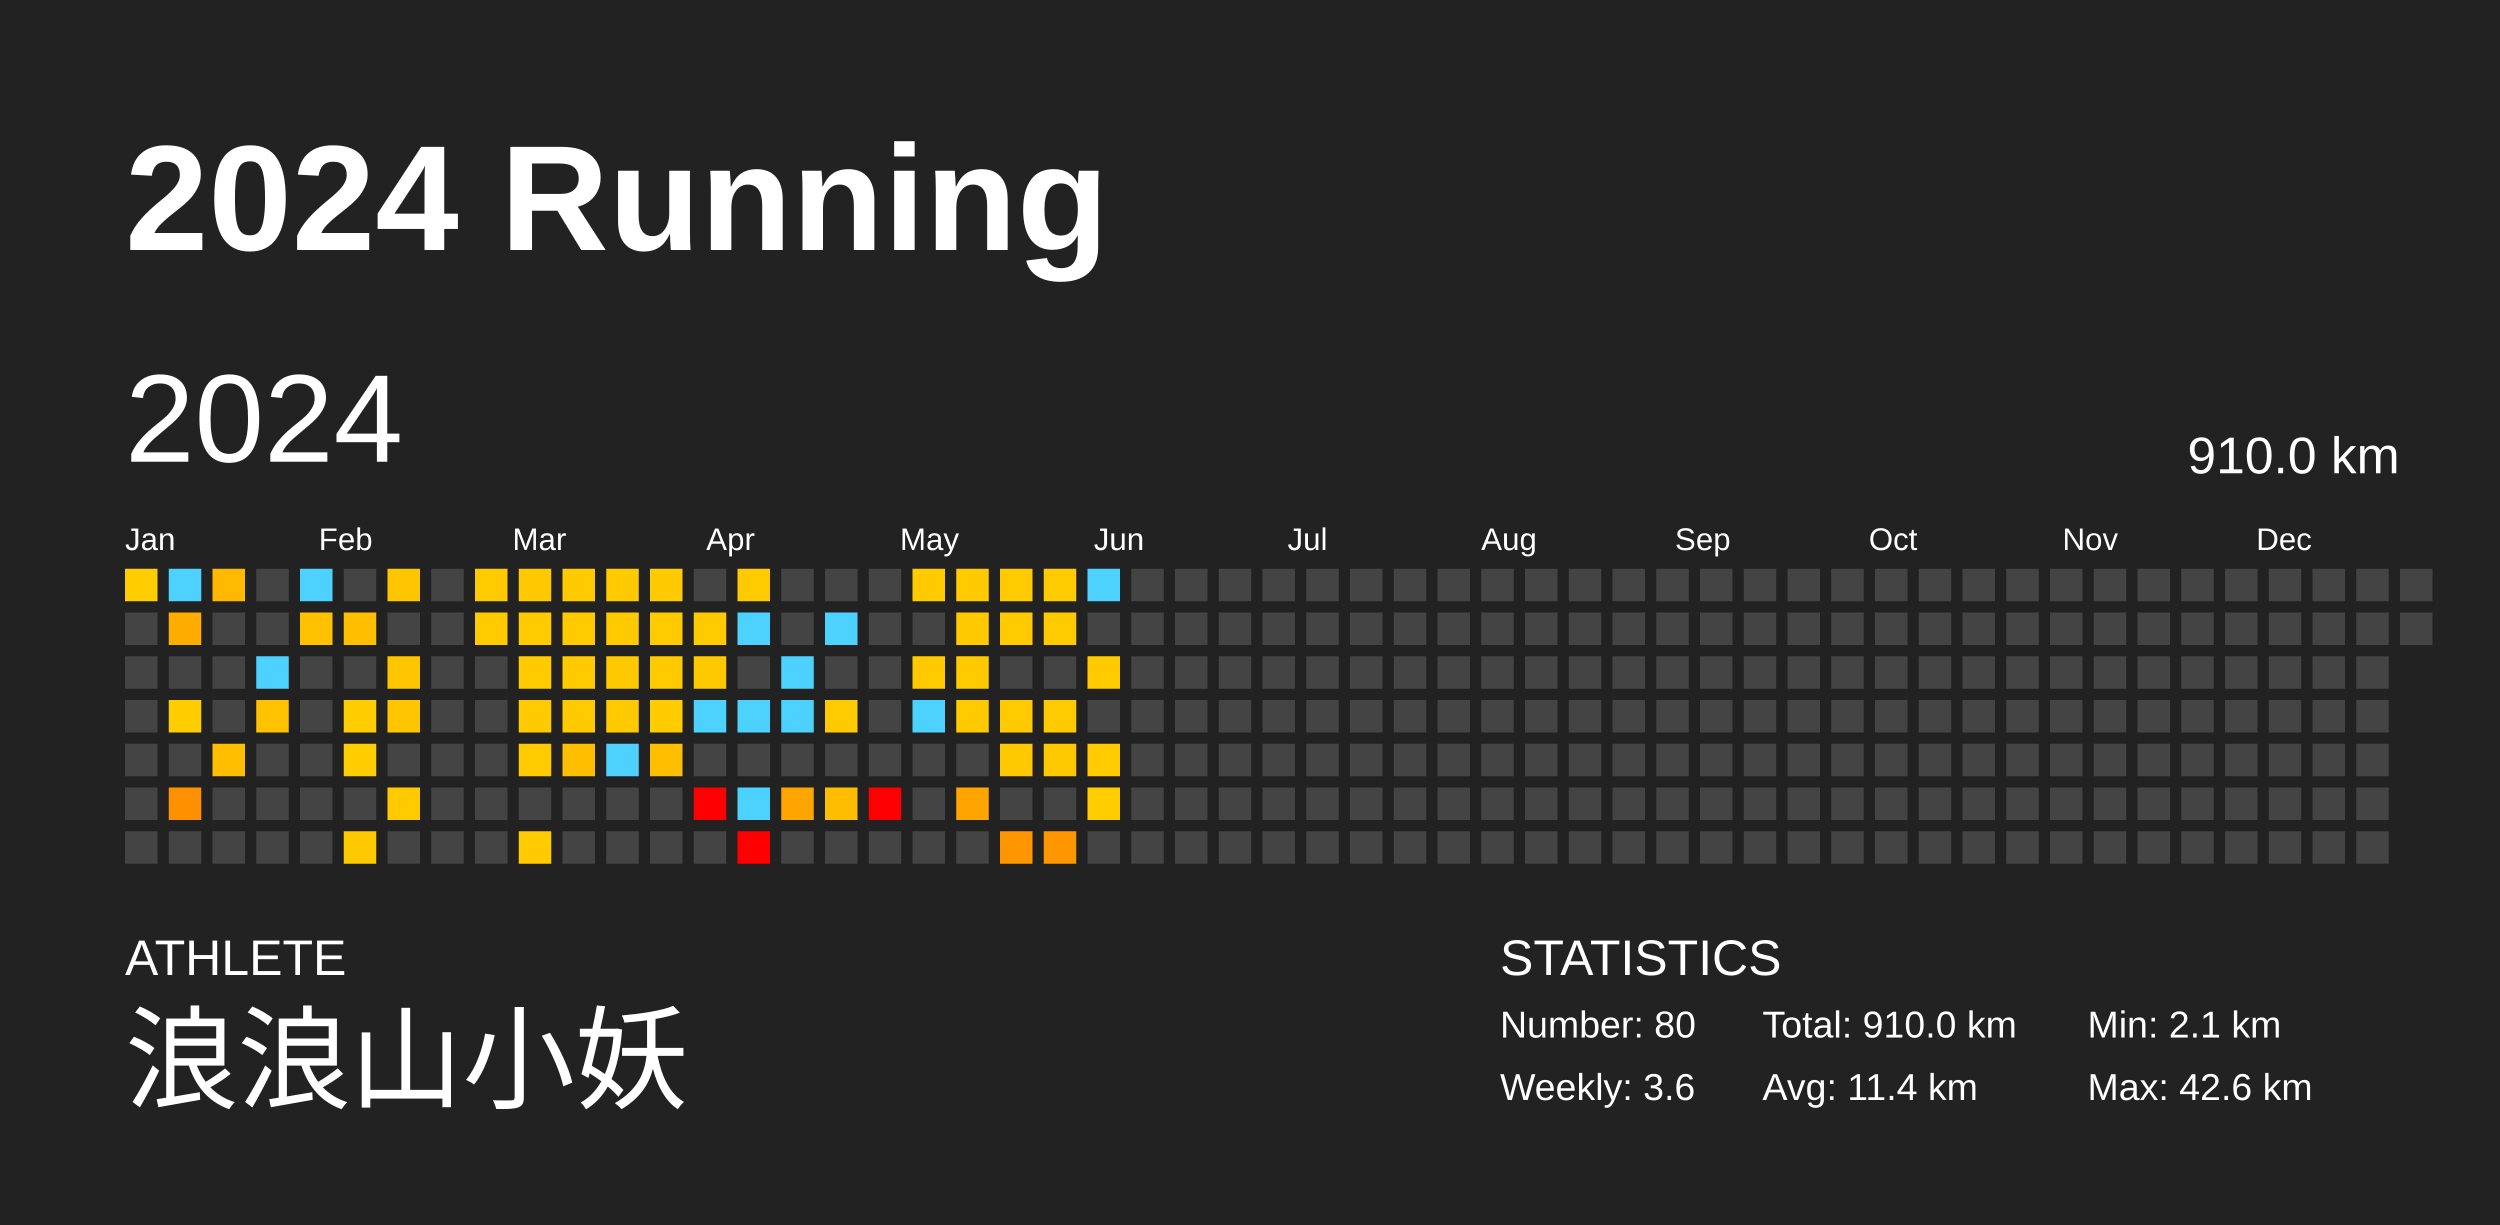
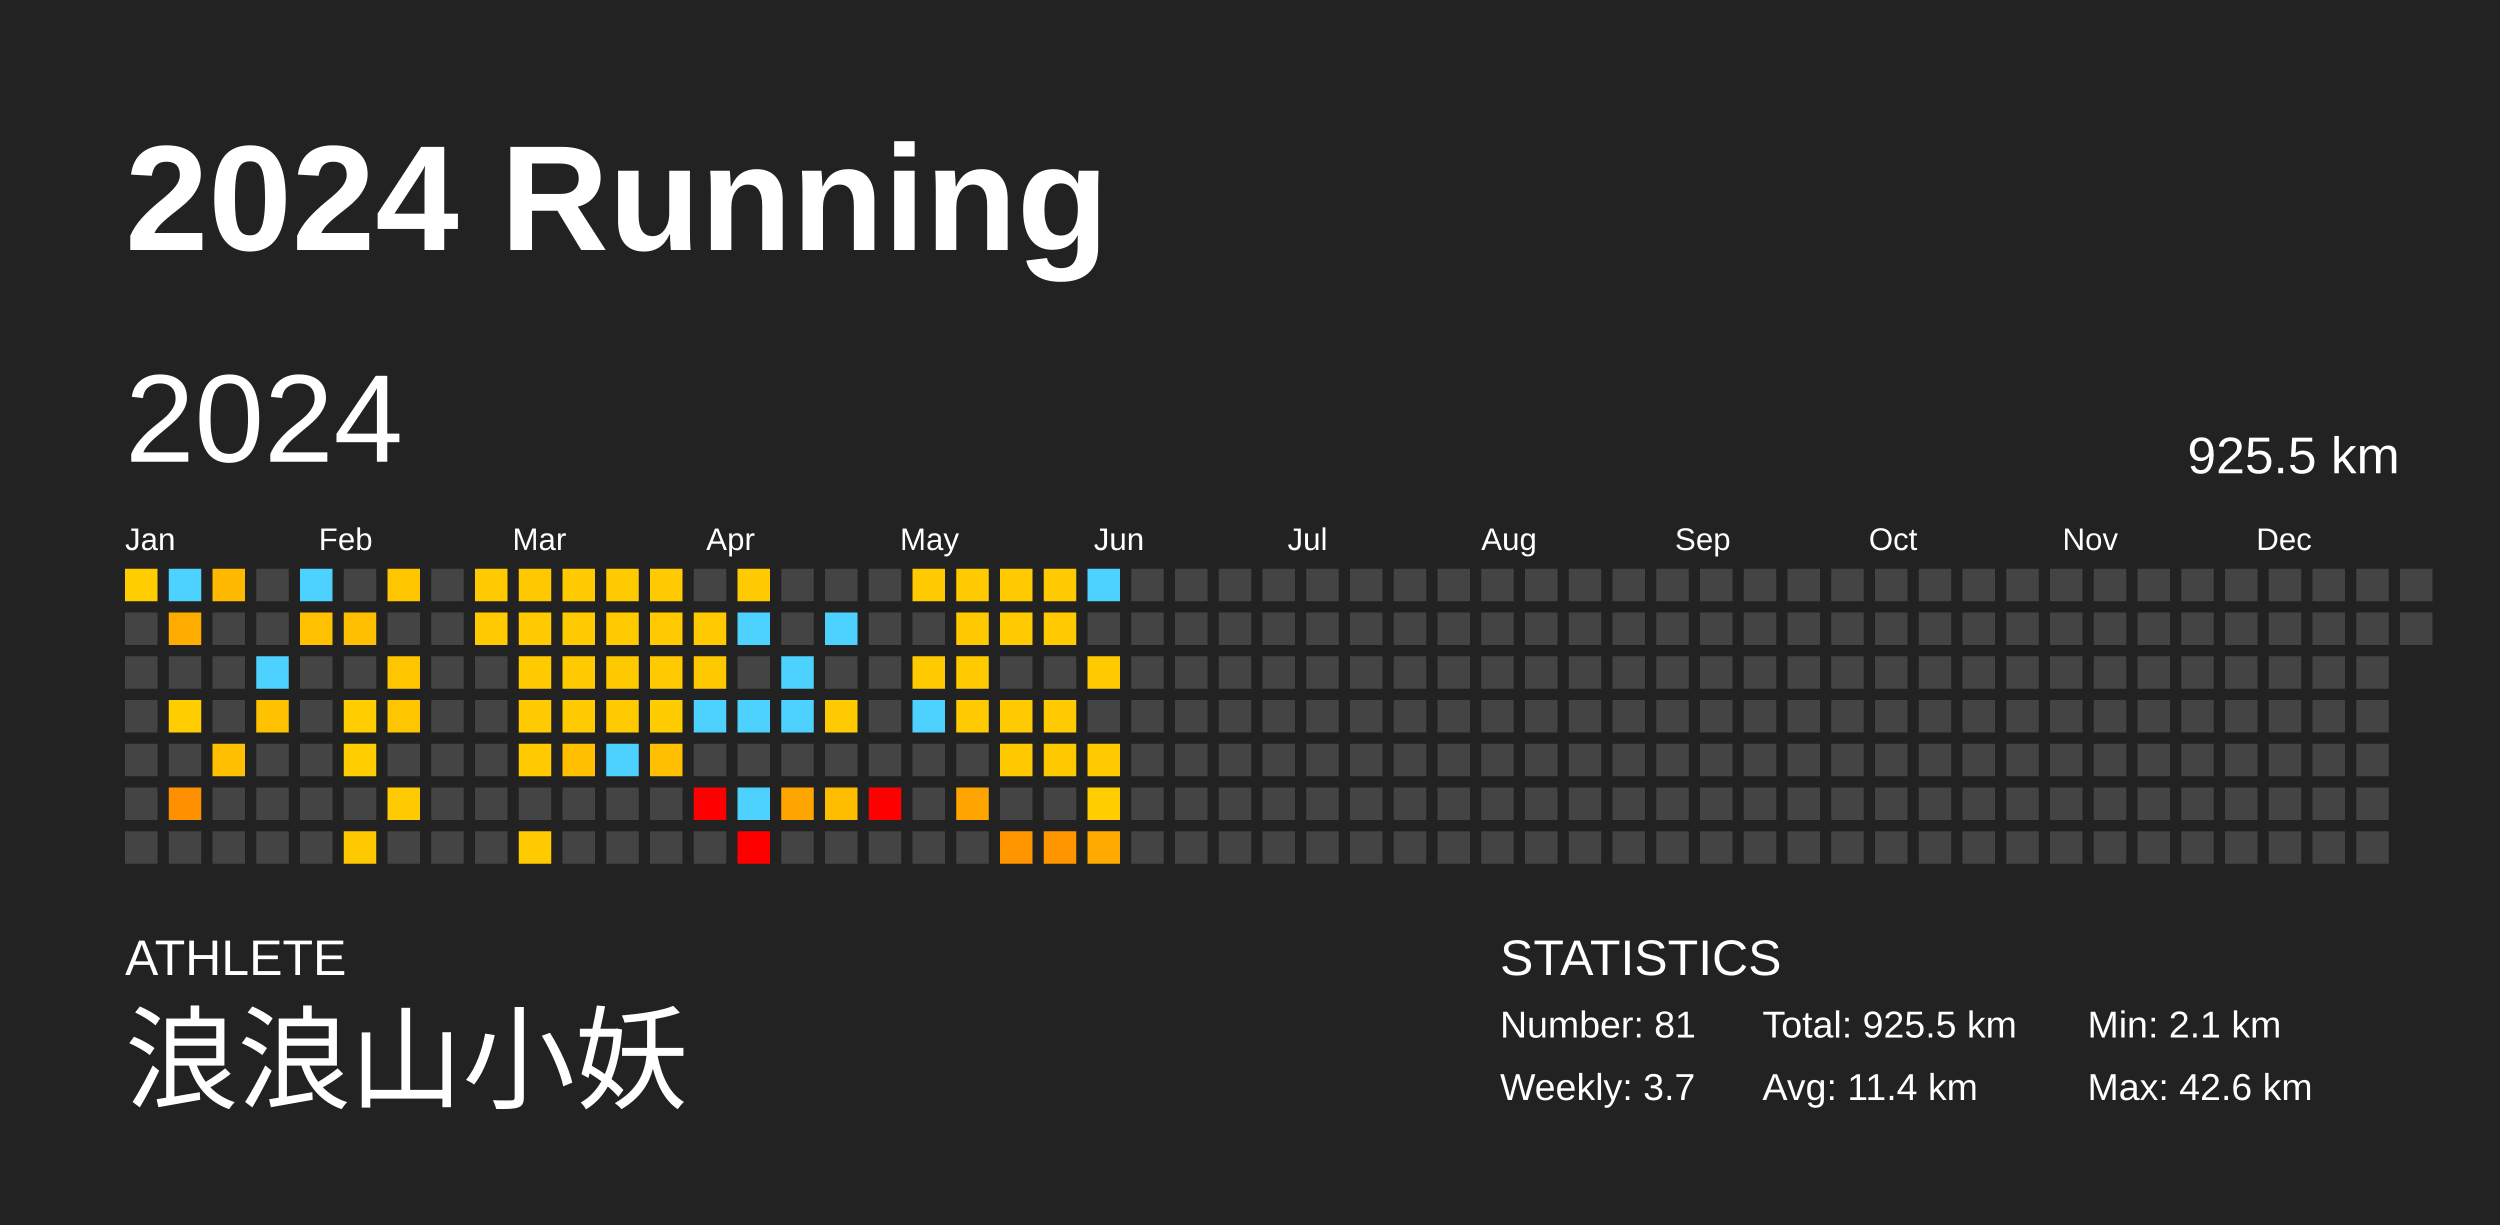
<svg xmlns="http://www.w3.org/2000/svg" baseProfile="full" height="98mm" version="1.1" viewBox="0,0,200,98" width="200mm">
  <defs />
  <rect fill="#222222" height="98" width="200" x="0" y="0" />
  <text fill="#FFFFFF" style="font-size:12px; font-family:Arial; font-weight:bold;" x="10" y="20">2024 Running</text>
  <text fill="#FFFFFF" style="font-size:4px; font-family:Arial" x="10" y="78">ATHLETE</text>
  <text fill="#FFFFFF" style="font-size:9px; font-family:Arial" x="10" y="88">浪浪山小妖</text>
  <text fill="#FFFFFF" style="font-size:4px; font-family:Arial" x="120" y="78">STATISTICS</text>
-   <text fill="#FFFFFF" style="font-size:3px; font-family:Arial" x="120" y="83">Number: 80</text>
-   <text fill="#FFFFFF" style="font-size:3px; font-family:Arial" x="120" y="88">Weekly: 3.6</text>
-   <text fill="#FFFFFF" style="font-size:3px; font-family:Arial" x="141" y="83">Total: 910.0 km</text>
+   <text fill="#FFFFFF" style="font-size:3px; font-family:Arial" x="120" y="83">Number: 81</text>
+   <text fill="#FFFFFF" style="font-size:3px; font-family:Arial" x="120" y="88">Weekly: 3.7</text>
+   <text fill="#FFFFFF" style="font-size:3px; font-family:Arial" x="141" y="83">Total: 925.5 km</text>
  <text fill="#FFFFFF" style="font-size:3px; font-family:Arial" x="141" y="88">Avg: 11.4 km</text>
  <text fill="#FFFFFF" style="font-size:3px; font-family:Arial" x="167" y="83">Min: 2.1 km</text>
  <text fill="#FFFFFF" style="font-size:3px; font-family:Arial" x="167" y="88">Max: 42.6 km</text>
  <text dominant-baseline="hanging" fill="#FFFFFF" style="font-size:10.0px; font-family:Arial;" x="10" y="30">2024</text>
-   <text dominant-baseline="hanging" fill="#FFFFFF" style="font-size:4.125px; font-family:Arial;" x="175" y="35">910.0 km</text>
+   <text dominant-baseline="hanging" fill="#FFFFFF" style="font-size:4.125px; font-family:Arial;" x="175" y="35">925.5 km</text>
  <text fill="#FFFFFF" style="font-size:2.5px; font-family:Arial" x="10.0" y="44">Jan</text>
  <text fill="#FFFFFF" style="font-size:2.5px; font-family:Arial" x="25.5" y="44">Feb</text>
  <text fill="#FFFFFF" style="font-size:2.5px; font-family:Arial" x="41.0" y="44">Mar</text>
  <text fill="#FFFFFF" style="font-size:2.5px; font-family:Arial" x="56.5" y="44">Apr</text>
  <text fill="#FFFFFF" style="font-size:2.5px; font-family:Arial" x="72.0" y="44">May</text>
  <text fill="#FFFFFF" style="font-size:2.5px; font-family:Arial" x="87.5" y="44">Jun</text>
  <text fill="#FFFFFF" style="font-size:2.5px; font-family:Arial" x="103.0" y="44">Jul</text>
  <text fill="#FFFFFF" style="font-size:2.5px; font-family:Arial" x="118.5" y="44">Aug</text>
  <text fill="#FFFFFF" style="font-size:2.5px; font-family:Arial" x="134.0" y="44">Sep</text>
  <text fill="#FFFFFF" style="font-size:2.5px; font-family:Arial" x="149.5" y="44">Oct</text>
  <text fill="#FFFFFF" style="font-size:2.5px; font-family:Arial" x="165.0" y="44">Nov</text>
  <text fill="#FFFFFF" style="font-size:2.5px; font-family:Arial" x="180.5" y="44">Dec</text>
  <rect fill="#ffcd00" height="2.6" width="2.6" x="10.0" y="45.5" />
  <rect fill="#444444" height="2.6" width="2.6" x="10.0" y="49.0" />
  <rect fill="#444444" height="2.6" width="2.6" x="10.0" y="52.5" />
  <rect fill="#444444" height="2.6" width="2.6" x="10.0" y="56.0" />
  <rect fill="#444444" height="2.6" width="2.6" x="10.0" y="59.5" />
  <rect fill="#444444" height="2.6" width="2.6" x="10.0" y="63.0" />
  <rect fill="#444444" height="2.6" width="2.6" x="10.0" y="66.5" />
  <rect fill="#4dd2ff" height="2.6" width="2.6" x="13.5" y="45.5" />
  <rect fill="#ffac00" height="2.6" width="2.6" x="13.5" y="49.0" />
  <rect fill="#444444" height="2.6" width="2.6" x="13.5" y="52.5" />
  <rect fill="#ffcd00" height="2.6" width="2.6" x="13.5" y="56.0" />
  <rect fill="#444444" height="2.6" width="2.6" x="13.5" y="59.5" />
  <rect fill="#ff9100" height="2.6" width="2.6" x="13.5" y="63.0" />
  <rect fill="#444444" height="2.6" width="2.6" x="13.5" y="66.5" />
  <rect fill="#ffb900" height="2.6" width="2.6" x="17.0" y="45.5" />
  <rect fill="#444444" height="2.6" width="2.6" x="17.0" y="49.0" />
  <rect fill="#444444" height="2.6" width="2.6" x="17.0" y="52.5" />
  <rect fill="#444444" height="2.6" width="2.6" x="17.0" y="56.0" />
  <rect fill="#ffbf00" height="2.6" width="2.6" x="17.0" y="59.5" />
  <rect fill="#444444" height="2.6" width="2.6" x="17.0" y="63.0" />
  <rect fill="#444444" height="2.6" width="2.6" x="17.0" y="66.5" />
  <rect fill="#444444" height="2.6" width="2.6" x="20.5" y="45.5" />
  <rect fill="#444444" height="2.6" width="2.6" x="20.5" y="49.0" />
  <rect fill="#4dd2ff" height="2.6" width="2.6" x="20.5" y="52.5" />
  <rect fill="#ffc200" height="2.6" width="2.6" x="20.5" y="56.0" />
  <rect fill="#444444" height="2.6" width="2.6" x="20.5" y="59.5" />
  <rect fill="#444444" height="2.6" width="2.6" x="20.5" y="63.0" />
  <rect fill="#444444" height="2.6" width="2.6" x="20.5" y="66.5" />
  <rect fill="#4dd2ff" height="2.6" width="2.6" x="24.0" y="45.5" />
  <rect fill="#ffc100" height="2.6" width="2.6" x="24.0" y="49.0" />
  <rect fill="#444444" height="2.6" width="2.6" x="24.0" y="52.5" />
  <rect fill="#444444" height="2.6" width="2.6" x="24.0" y="56.0" />
  <rect fill="#444444" height="2.6" width="2.6" x="24.0" y="59.5" />
  <rect fill="#444444" height="2.6" width="2.6" x="24.0" y="63.0" />
  <rect fill="#444444" height="2.6" width="2.6" x="24.0" y="66.5" />
  <rect fill="#444444" height="2.6" width="2.6" x="27.5" y="45.5" />
  <rect fill="#ffbf00" height="2.6" width="2.6" x="27.5" y="49.0" />
  <rect fill="#444444" height="2.6" width="2.6" x="27.5" y="52.5" />
  <rect fill="#ffcd00" height="2.6" width="2.6" x="27.5" y="56.0" />
  <rect fill="#ffcd00" height="2.6" width="2.6" x="27.5" y="59.5" />
  <rect fill="#444444" height="2.6" width="2.6" x="27.5" y="63.0" />
  <rect fill="#ffc900" height="2.6" width="2.6" x="27.5" y="66.5" />
  <rect fill="#ffc600" height="2.6" width="2.6" x="31.0" y="45.5" />
  <rect fill="#444444" height="2.6" width="2.6" x="31.0" y="49.0" />
  <rect fill="#ffc600" height="2.6" width="2.6" x="31.0" y="52.5" />
  <rect fill="#ffc600" height="2.6" width="2.6" x="31.0" y="56.0" />
  <rect fill="#444444" height="2.6" width="2.6" x="31.0" y="59.5" />
  <rect fill="#ffca00" height="2.6" width="2.6" x="31.0" y="63.0" />
  <rect fill="#444444" height="2.6" width="2.6" x="31.0" y="66.5" />
  <rect fill="#444444" height="2.6" width="2.6" x="34.5" y="45.5" />
  <rect fill="#444444" height="2.6" width="2.6" x="34.5" y="49.0" />
  <rect fill="#444444" height="2.6" width="2.6" x="34.5" y="52.5" />
  <rect fill="#444444" height="2.6" width="2.6" x="34.5" y="56.0" />
  <rect fill="#444444" height="2.6" width="2.6" x="34.5" y="59.5" />
  <rect fill="#444444" height="2.6" width="2.6" x="34.5" y="63.0" />
  <rect fill="#444444" height="2.6" width="2.6" x="34.5" y="66.5" />
  <rect fill="#ffca00" height="2.6" width="2.6" x="38.0" y="45.5" />
  <rect fill="#ffca00" height="2.6" width="2.6" x="38.0" y="49.0" />
  <rect fill="#444444" height="2.6" width="2.6" x="38.0" y="52.5" />
  <rect fill="#444444" height="2.6" width="2.6" x="38.0" y="56.0" />
  <rect fill="#444444" height="2.6" width="2.6" x="38.0" y="59.5" />
  <rect fill="#444444" height="2.6" width="2.6" x="38.0" y="63.0" />
  <rect fill="#444444" height="2.6" width="2.6" x="38.0" y="66.5" />
  <rect fill="#ffc900" height="2.6" width="2.6" x="41.5" y="45.5" />
  <rect fill="#ffca00" height="2.6" width="2.6" x="41.5" y="49.0" />
  <rect fill="#ffca00" height="2.6" width="2.6" x="41.5" y="52.5" />
  <rect fill="#ffca00" height="2.6" width="2.6" x="41.5" y="56.0" />
  <rect fill="#ffca00" height="2.6" width="2.6" x="41.5" y="59.5" />
  <rect fill="#444444" height="2.6" width="2.6" x="41.5" y="63.0" />
  <rect fill="#ffca00" height="2.6" width="2.6" x="41.5" y="66.5" />
  <rect fill="#ffca00" height="2.6" width="2.6" x="45.0" y="45.5" />
  <rect fill="#ffca00" height="2.6" width="2.6" x="45.0" y="49.0" />
  <rect fill="#ffca00" height="2.6" width="2.6" x="45.0" y="52.5" />
  <rect fill="#ffca00" height="2.6" width="2.6" x="45.0" y="56.0" />
  <rect fill="#ffbf00" height="2.6" width="2.6" x="45.0" y="59.5" />
  <rect fill="#444444" height="2.6" width="2.6" x="45.0" y="63.0" />
  <rect fill="#444444" height="2.6" width="2.6" x="45.0" y="66.5" />
  <rect fill="#ffca00" height="2.6" width="2.6" x="48.5" y="45.5" />
  <rect fill="#ffca00" height="2.6" width="2.6" x="48.5" y="49.0" />
  <rect fill="#ffc900" height="2.6" width="2.6" x="48.5" y="52.5" />
  <rect fill="#ffcb00" height="2.6" width="2.6" x="48.5" y="56.0" />
  <rect fill="#4dd2ff" height="2.6" width="2.6" x="48.5" y="59.5" />
  <rect fill="#444444" height="2.6" width="2.6" x="48.5" y="63.0" />
  <rect fill="#444444" height="2.6" width="2.6" x="48.5" y="66.5" />
  <rect fill="#ffca00" height="2.6" width="2.6" x="52.0" y="45.5" />
  <rect fill="#ffcb00" height="2.6" width="2.6" x="52.0" y="49.0" />
  <rect fill="#ffca00" height="2.6" width="2.6" x="52.0" y="52.5" />
  <rect fill="#ffcc00" height="2.6" width="2.6" x="52.0" y="56.0" />
  <rect fill="#ffbf00" height="2.6" width="2.6" x="52.0" y="59.5" />
  <rect fill="#444444" height="2.6" width="2.6" x="52.0" y="63.0" />
  <rect fill="#444444" height="2.6" width="2.6" x="52.0" y="66.5" />
  <rect fill="#444444" height="2.6" width="2.6" x="55.5" y="45.5" />
  <rect fill="#ffca00" height="2.6" width="2.6" x="55.5" y="49.0" />
  <rect fill="#ffc900" height="2.6" width="2.6" x="55.5" y="52.5" />
  <rect fill="#4dd2ff" height="2.6" width="2.6" x="55.5" y="56.0" />
  <rect fill="#444444" height="2.6" width="2.6" x="55.5" y="59.5" />
  <rect fill="red" height="2.6" width="2.6" x="55.5" y="63.0" />
  <rect fill="#444444" height="2.6" width="2.6" x="55.5" y="66.5" />
  <rect fill="#ffca00" height="2.6" width="2.6" x="59.0" y="45.5" />
  <rect fill="#4dd2ff" height="2.6" width="2.6" x="59.0" y="49.0" />
  <rect fill="#444444" height="2.6" width="2.6" x="59.0" y="52.5" />
  <rect fill="#4dd2ff" height="2.6" width="2.6" x="59.0" y="56.0" />
  <rect fill="#444444" height="2.6" width="2.6" x="59.0" y="59.5" />
  <rect fill="#4dd2ff" height="2.6" width="2.6" x="59.0" y="63.0" />
  <rect fill="red" height="2.6" width="2.6" x="59.0" y="66.5" />
  <rect fill="#444444" height="2.6" width="2.6" x="62.5" y="45.5" />
  <rect fill="#444444" height="2.6" width="2.6" x="62.5" y="49.0" />
  <rect fill="#4dd2ff" height="2.6" width="2.6" x="62.5" y="52.5" />
  <rect fill="#4dd2ff" height="2.6" width="2.6" x="62.5" y="56.0" />
  <rect fill="#444444" height="2.6" width="2.6" x="62.5" y="59.5" />
  <rect fill="#ffa500" height="2.6" width="2.6" x="62.5" y="63.0" />
  <rect fill="#444444" height="2.6" width="2.6" x="62.5" y="66.5" />
  <rect fill="#444444" height="2.6" width="2.6" x="66.0" y="45.5" />
  <rect fill="#4dd2ff" height="2.6" width="2.6" x="66.0" y="49.0" />
  <rect fill="#444444" height="2.6" width="2.6" x="66.0" y="52.5" />
  <rect fill="#ffca00" height="2.6" width="2.6" x="66.0" y="56.0" />
  <rect fill="#444444" height="2.6" width="2.6" x="66.0" y="59.5" />
  <rect fill="#ffbd00" height="2.6" width="2.6" x="66.0" y="63.0" />
  <rect fill="#444444" height="2.6" width="2.6" x="66.0" y="66.5" />
  <rect fill="#444444" height="2.6" width="2.6" x="69.5" y="45.5" />
  <rect fill="#444444" height="2.6" width="2.6" x="69.5" y="49.0" />
  <rect fill="#444444" height="2.6" width="2.6" x="69.5" y="52.5" />
  <rect fill="#444444" height="2.6" width="2.6" x="69.5" y="56.0" />
  <rect fill="#444444" height="2.6" width="2.6" x="69.5" y="59.5" />
  <rect fill="red" height="2.6" width="2.6" x="69.5" y="63.0" />
  <rect fill="#444444" height="2.6" width="2.6" x="69.5" y="66.5" />
  <rect fill="#ffca00" height="2.6" width="2.6" x="73.0" y="45.5" />
  <rect fill="#444444" height="2.6" width="2.6" x="73.0" y="49.0" />
  <rect fill="#ffca00" height="2.6" width="2.6" x="73.0" y="52.5" />
  <rect fill="#4dd2ff" height="2.6" width="2.6" x="73.0" y="56.0" />
  <rect fill="#444444" height="2.6" width="2.6" x="73.0" y="59.5" />
  <rect fill="#444444" height="2.6" width="2.6" x="73.0" y="63.0" />
  <rect fill="#444444" height="2.6" width="2.6" x="73.0" y="66.5" />
  <rect fill="#ffca00" height="2.6" width="2.6" x="76.5" y="45.5" />
  <rect fill="#ffc900" height="2.6" width="2.6" x="76.5" y="49.0" />
  <rect fill="#ffca00" height="2.6" width="2.6" x="76.5" y="52.5" />
  <rect fill="#ffca00" height="2.6" width="2.6" x="76.5" y="56.0" />
  <rect fill="#444444" height="2.6" width="2.6" x="76.5" y="59.5" />
  <rect fill="#ffa400" height="2.6" width="2.6" x="76.5" y="63.0" />
  <rect fill="#444444" height="2.6" width="2.6" x="76.5" y="66.5" />
  <rect fill="#ffca00" height="2.6" width="2.6" x="80.0" y="45.5" />
  <rect fill="#ffca00" height="2.6" width="2.6" x="80.0" y="49.0" />
  <rect fill="#444444" height="2.6" width="2.6" x="80.0" y="52.5" />
  <rect fill="#ffca00" height="2.6" width="2.6" x="80.0" y="56.0" />
  <rect fill="#ffc900" height="2.6" width="2.6" x="80.0" y="59.5" />
  <rect fill="#444444" height="2.6" width="2.6" x="80.0" y="63.0" />
  <rect fill="#ff9600" height="2.6" width="2.6" x="80.0" y="66.5" />
  <rect fill="#ffca00" height="2.6" width="2.6" x="83.5" y="45.5" />
  <rect fill="#ffca00" height="2.6" width="2.6" x="83.5" y="49.0" />
  <rect fill="#444444" height="2.6" width="2.6" x="83.5" y="52.5" />
  <rect fill="#ffca00" height="2.6" width="2.6" x="83.5" y="56.0" />
  <rect fill="#ffc900" height="2.6" width="2.6" x="83.5" y="59.5" />
  <rect fill="#444444" height="2.6" width="2.6" x="83.5" y="63.0" />
  <rect fill="#ff9600" height="2.6" width="2.6" x="83.5" y="66.5" />
  <rect fill="#4dd2ff" height="2.6" width="2.6" x="87.0" y="45.5" />
  <rect fill="#444444" height="2.6" width="2.6" x="87.0" y="49.0" />
  <rect fill="#ffcb00" height="2.6" width="2.6" x="87.0" y="52.5" />
  <rect fill="#444444" height="2.6" width="2.6" x="87.0" y="56.0" />
  <rect fill="#ffca00" height="2.6" width="2.6" x="87.0" y="59.5" />
  <rect fill="#ffcd00" height="2.6" width="2.6" x="87.0" y="63.0" />
-   <rect fill="#444444" height="2.6" width="2.6" x="87.0" y="66.5" />
+   <rect fill="#ffaa00" height="2.6" width="2.6" x="87.0" y="66.5" />
  <rect fill="#444444" height="2.6" width="2.6" x="90.5" y="45.5" />
  <rect fill="#444444" height="2.6" width="2.6" x="90.5" y="49.0" />
  <rect fill="#444444" height="2.6" width="2.6" x="90.5" y="52.5" />
  <rect fill="#444444" height="2.6" width="2.6" x="90.5" y="56.0" />
  <rect fill="#444444" height="2.6" width="2.6" x="90.5" y="59.5" />
  <rect fill="#444444" height="2.6" width="2.6" x="90.5" y="63.0" />
  <rect fill="#444444" height="2.6" width="2.6" x="90.5" y="66.5" />
  <rect fill="#444444" height="2.6" width="2.6" x="94.0" y="45.5" />
  <rect fill="#444444" height="2.6" width="2.6" x="94.0" y="49.0" />
  <rect fill="#444444" height="2.6" width="2.6" x="94.0" y="52.5" />
  <rect fill="#444444" height="2.6" width="2.6" x="94.0" y="56.0" />
  <rect fill="#444444" height="2.6" width="2.6" x="94.0" y="59.5" />
  <rect fill="#444444" height="2.6" width="2.6" x="94.0" y="63.0" />
  <rect fill="#444444" height="2.6" width="2.6" x="94.0" y="66.5" />
  <rect fill="#444444" height="2.6" width="2.6" x="97.5" y="45.5" />
  <rect fill="#444444" height="2.6" width="2.6" x="97.5" y="49.0" />
  <rect fill="#444444" height="2.6" width="2.6" x="97.5" y="52.5" />
  <rect fill="#444444" height="2.6" width="2.6" x="97.5" y="56.0" />
  <rect fill="#444444" height="2.6" width="2.6" x="97.5" y="59.5" />
  <rect fill="#444444" height="2.6" width="2.6" x="97.5" y="63.0" />
  <rect fill="#444444" height="2.6" width="2.6" x="97.5" y="66.5" />
  <rect fill="#444444" height="2.6" width="2.6" x="101.0" y="45.5" />
  <rect fill="#444444" height="2.6" width="2.6" x="101.0" y="49.0" />
  <rect fill="#444444" height="2.6" width="2.6" x="101.0" y="52.5" />
  <rect fill="#444444" height="2.6" width="2.6" x="101.0" y="56.0" />
  <rect fill="#444444" height="2.6" width="2.6" x="101.0" y="59.5" />
  <rect fill="#444444" height="2.6" width="2.6" x="101.0" y="63.0" />
  <rect fill="#444444" height="2.6" width="2.6" x="101.0" y="66.5" />
  <rect fill="#444444" height="2.6" width="2.6" x="104.5" y="45.5" />
  <rect fill="#444444" height="2.6" width="2.6" x="104.5" y="49.0" />
  <rect fill="#444444" height="2.6" width="2.6" x="104.5" y="52.5" />
  <rect fill="#444444" height="2.6" width="2.6" x="104.5" y="56.0" />
  <rect fill="#444444" height="2.6" width="2.6" x="104.5" y="59.5" />
  <rect fill="#444444" height="2.6" width="2.6" x="104.5" y="63.0" />
  <rect fill="#444444" height="2.6" width="2.6" x="104.5" y="66.5" />
  <rect fill="#444444" height="2.6" width="2.6" x="108.0" y="45.5" />
  <rect fill="#444444" height="2.6" width="2.6" x="108.0" y="49.0" />
  <rect fill="#444444" height="2.6" width="2.6" x="108.0" y="52.5" />
  <rect fill="#444444" height="2.6" width="2.6" x="108.0" y="56.0" />
  <rect fill="#444444" height="2.6" width="2.6" x="108.0" y="59.5" />
  <rect fill="#444444" height="2.6" width="2.6" x="108.0" y="63.0" />
  <rect fill="#444444" height="2.6" width="2.6" x="108.0" y="66.5" />
  <rect fill="#444444" height="2.6" width="2.6" x="111.5" y="45.5" />
  <rect fill="#444444" height="2.6" width="2.6" x="111.5" y="49.0" />
  <rect fill="#444444" height="2.6" width="2.6" x="111.5" y="52.5" />
  <rect fill="#444444" height="2.6" width="2.6" x="111.5" y="56.0" />
  <rect fill="#444444" height="2.6" width="2.6" x="111.5" y="59.5" />
  <rect fill="#444444" height="2.6" width="2.6" x="111.5" y="63.0" />
  <rect fill="#444444" height="2.6" width="2.6" x="111.5" y="66.5" />
  <rect fill="#444444" height="2.6" width="2.6" x="115.0" y="45.5" />
  <rect fill="#444444" height="2.6" width="2.6" x="115.0" y="49.0" />
  <rect fill="#444444" height="2.6" width="2.6" x="115.0" y="52.5" />
  <rect fill="#444444" height="2.6" width="2.6" x="115.0" y="56.0" />
  <rect fill="#444444" height="2.6" width="2.6" x="115.0" y="59.5" />
  <rect fill="#444444" height="2.6" width="2.6" x="115.0" y="63.0" />
  <rect fill="#444444" height="2.6" width="2.6" x="115.0" y="66.5" />
  <rect fill="#444444" height="2.6" width="2.6" x="118.5" y="45.5" />
  <rect fill="#444444" height="2.6" width="2.6" x="118.5" y="49.0" />
  <rect fill="#444444" height="2.6" width="2.6" x="118.5" y="52.5" />
  <rect fill="#444444" height="2.6" width="2.6" x="118.5" y="56.0" />
  <rect fill="#444444" height="2.6" width="2.6" x="118.5" y="59.5" />
  <rect fill="#444444" height="2.6" width="2.6" x="118.5" y="63.0" />
  <rect fill="#444444" height="2.6" width="2.6" x="118.5" y="66.5" />
  <rect fill="#444444" height="2.6" width="2.6" x="122.0" y="45.5" />
  <rect fill="#444444" height="2.6" width="2.6" x="122.0" y="49.0" />
  <rect fill="#444444" height="2.6" width="2.6" x="122.0" y="52.5" />
  <rect fill="#444444" height="2.6" width="2.6" x="122.0" y="56.0" />
  <rect fill="#444444" height="2.6" width="2.6" x="122.0" y="59.5" />
  <rect fill="#444444" height="2.6" width="2.6" x="122.0" y="63.0" />
  <rect fill="#444444" height="2.6" width="2.6" x="122.0" y="66.5" />
  <rect fill="#444444" height="2.6" width="2.6" x="125.5" y="45.5" />
  <rect fill="#444444" height="2.6" width="2.6" x="125.5" y="49.0" />
  <rect fill="#444444" height="2.6" width="2.6" x="125.5" y="52.5" />
  <rect fill="#444444" height="2.6" width="2.6" x="125.5" y="56.0" />
  <rect fill="#444444" height="2.6" width="2.6" x="125.5" y="59.5" />
  <rect fill="#444444" height="2.6" width="2.6" x="125.5" y="63.0" />
  <rect fill="#444444" height="2.6" width="2.6" x="125.5" y="66.5" />
  <rect fill="#444444" height="2.6" width="2.6" x="129.0" y="45.5" />
  <rect fill="#444444" height="2.6" width="2.6" x="129.0" y="49.0" />
  <rect fill="#444444" height="2.6" width="2.6" x="129.0" y="52.5" />
  <rect fill="#444444" height="2.6" width="2.6" x="129.0" y="56.0" />
  <rect fill="#444444" height="2.6" width="2.6" x="129.0" y="59.5" />
  <rect fill="#444444" height="2.6" width="2.6" x="129.0" y="63.0" />
  <rect fill="#444444" height="2.6" width="2.6" x="129.0" y="66.5" />
  <rect fill="#444444" height="2.6" width="2.6" x="132.5" y="45.5" />
  <rect fill="#444444" height="2.6" width="2.6" x="132.5" y="49.0" />
  <rect fill="#444444" height="2.6" width="2.6" x="132.5" y="52.5" />
  <rect fill="#444444" height="2.6" width="2.6" x="132.5" y="56.0" />
  <rect fill="#444444" height="2.6" width="2.6" x="132.5" y="59.5" />
  <rect fill="#444444" height="2.6" width="2.6" x="132.5" y="63.0" />
  <rect fill="#444444" height="2.6" width="2.6" x="132.5" y="66.5" />
  <rect fill="#444444" height="2.6" width="2.6" x="136.0" y="45.5" />
  <rect fill="#444444" height="2.6" width="2.6" x="136.0" y="49.0" />
  <rect fill="#444444" height="2.6" width="2.6" x="136.0" y="52.5" />
  <rect fill="#444444" height="2.6" width="2.6" x="136.0" y="56.0" />
  <rect fill="#444444" height="2.6" width="2.6" x="136.0" y="59.5" />
  <rect fill="#444444" height="2.6" width="2.6" x="136.0" y="63.0" />
  <rect fill="#444444" height="2.6" width="2.6" x="136.0" y="66.5" />
  <rect fill="#444444" height="2.6" width="2.6" x="139.5" y="45.5" />
  <rect fill="#444444" height="2.6" width="2.6" x="139.5" y="49.0" />
  <rect fill="#444444" height="2.6" width="2.6" x="139.5" y="52.5" />
  <rect fill="#444444" height="2.6" width="2.6" x="139.5" y="56.0" />
  <rect fill="#444444" height="2.6" width="2.6" x="139.5" y="59.5" />
  <rect fill="#444444" height="2.6" width="2.6" x="139.5" y="63.0" />
  <rect fill="#444444" height="2.6" width="2.6" x="139.5" y="66.5" />
  <rect fill="#444444" height="2.6" width="2.6" x="143.0" y="45.5" />
  <rect fill="#444444" height="2.6" width="2.6" x="143.0" y="49.0" />
  <rect fill="#444444" height="2.6" width="2.6" x="143.0" y="52.5" />
  <rect fill="#444444" height="2.6" width="2.6" x="143.0" y="56.0" />
  <rect fill="#444444" height="2.6" width="2.6" x="143.0" y="59.5" />
  <rect fill="#444444" height="2.6" width="2.6" x="143.0" y="63.0" />
  <rect fill="#444444" height="2.6" width="2.6" x="143.0" y="66.5" />
  <rect fill="#444444" height="2.6" width="2.6" x="146.5" y="45.5" />
  <rect fill="#444444" height="2.6" width="2.6" x="146.5" y="49.0" />
  <rect fill="#444444" height="2.6" width="2.6" x="146.5" y="52.5" />
  <rect fill="#444444" height="2.6" width="2.6" x="146.5" y="56.0" />
  <rect fill="#444444" height="2.6" width="2.6" x="146.5" y="59.5" />
  <rect fill="#444444" height="2.6" width="2.6" x="146.5" y="63.0" />
  <rect fill="#444444" height="2.6" width="2.6" x="146.5" y="66.5" />
  <rect fill="#444444" height="2.6" width="2.6" x="150.0" y="45.5" />
  <rect fill="#444444" height="2.6" width="2.6" x="150.0" y="49.0" />
  <rect fill="#444444" height="2.6" width="2.6" x="150.0" y="52.5" />
  <rect fill="#444444" height="2.6" width="2.6" x="150.0" y="56.0" />
  <rect fill="#444444" height="2.6" width="2.6" x="150.0" y="59.5" />
  <rect fill="#444444" height="2.6" width="2.6" x="150.0" y="63.0" />
  <rect fill="#444444" height="2.6" width="2.6" x="150.0" y="66.5" />
  <rect fill="#444444" height="2.6" width="2.6" x="153.5" y="45.5" />
  <rect fill="#444444" height="2.6" width="2.6" x="153.5" y="49.0" />
  <rect fill="#444444" height="2.6" width="2.6" x="153.5" y="52.5" />
  <rect fill="#444444" height="2.6" width="2.6" x="153.5" y="56.0" />
  <rect fill="#444444" height="2.6" width="2.6" x="153.5" y="59.5" />
  <rect fill="#444444" height="2.6" width="2.6" x="153.5" y="63.0" />
  <rect fill="#444444" height="2.6" width="2.6" x="153.5" y="66.5" />
  <rect fill="#444444" height="2.6" width="2.6" x="157.0" y="45.5" />
  <rect fill="#444444" height="2.6" width="2.6" x="157.0" y="49.0" />
  <rect fill="#444444" height="2.6" width="2.6" x="157.0" y="52.5" />
  <rect fill="#444444" height="2.6" width="2.6" x="157.0" y="56.0" />
  <rect fill="#444444" height="2.6" width="2.6" x="157.0" y="59.5" />
  <rect fill="#444444" height="2.6" width="2.6" x="157.0" y="63.0" />
  <rect fill="#444444" height="2.6" width="2.6" x="157.0" y="66.5" />
  <rect fill="#444444" height="2.6" width="2.6" x="160.5" y="45.5" />
  <rect fill="#444444" height="2.6" width="2.6" x="160.5" y="49.0" />
  <rect fill="#444444" height="2.6" width="2.6" x="160.5" y="52.5" />
  <rect fill="#444444" height="2.6" width="2.6" x="160.5" y="56.0" />
  <rect fill="#444444" height="2.6" width="2.6" x="160.5" y="59.5" />
  <rect fill="#444444" height="2.6" width="2.6" x="160.5" y="63.0" />
  <rect fill="#444444" height="2.6" width="2.6" x="160.5" y="66.5" />
  <rect fill="#444444" height="2.6" width="2.6" x="164.0" y="45.5" />
  <rect fill="#444444" height="2.6" width="2.6" x="164.0" y="49.0" />
  <rect fill="#444444" height="2.6" width="2.6" x="164.0" y="52.5" />
  <rect fill="#444444" height="2.6" width="2.6" x="164.0" y="56.0" />
  <rect fill="#444444" height="2.6" width="2.6" x="164.0" y="59.5" />
  <rect fill="#444444" height="2.6" width="2.6" x="164.0" y="63.0" />
  <rect fill="#444444" height="2.6" width="2.6" x="164.0" y="66.5" />
  <rect fill="#444444" height="2.6" width="2.6" x="167.5" y="45.5" />
  <rect fill="#444444" height="2.6" width="2.6" x="167.5" y="49.0" />
  <rect fill="#444444" height="2.6" width="2.6" x="167.5" y="52.5" />
  <rect fill="#444444" height="2.6" width="2.6" x="167.5" y="56.0" />
  <rect fill="#444444" height="2.6" width="2.6" x="167.5" y="59.5" />
  <rect fill="#444444" height="2.6" width="2.6" x="167.5" y="63.0" />
  <rect fill="#444444" height="2.6" width="2.6" x="167.5" y="66.5" />
  <rect fill="#444444" height="2.6" width="2.6" x="171.0" y="45.5" />
  <rect fill="#444444" height="2.6" width="2.6" x="171.0" y="49.0" />
  <rect fill="#444444" height="2.6" width="2.6" x="171.0" y="52.5" />
  <rect fill="#444444" height="2.6" width="2.6" x="171.0" y="56.0" />
  <rect fill="#444444" height="2.6" width="2.6" x="171.0" y="59.5" />
  <rect fill="#444444" height="2.6" width="2.6" x="171.0" y="63.0" />
  <rect fill="#444444" height="2.6" width="2.6" x="171.0" y="66.5" />
  <rect fill="#444444" height="2.6" width="2.6" x="174.5" y="45.5" />
  <rect fill="#444444" height="2.6" width="2.6" x="174.5" y="49.0" />
  <rect fill="#444444" height="2.6" width="2.6" x="174.5" y="52.5" />
  <rect fill="#444444" height="2.6" width="2.6" x="174.5" y="56.0" />
  <rect fill="#444444" height="2.6" width="2.6" x="174.5" y="59.5" />
  <rect fill="#444444" height="2.6" width="2.6" x="174.5" y="63.0" />
  <rect fill="#444444" height="2.6" width="2.6" x="174.5" y="66.5" />
  <rect fill="#444444" height="2.6" width="2.6" x="178.0" y="45.5" />
  <rect fill="#444444" height="2.6" width="2.6" x="178.0" y="49.0" />
  <rect fill="#444444" height="2.6" width="2.6" x="178.0" y="52.5" />
  <rect fill="#444444" height="2.6" width="2.6" x="178.0" y="56.0" />
  <rect fill="#444444" height="2.6" width="2.6" x="178.0" y="59.5" />
  <rect fill="#444444" height="2.6" width="2.6" x="178.0" y="63.0" />
  <rect fill="#444444" height="2.6" width="2.6" x="178.0" y="66.5" />
  <rect fill="#444444" height="2.6" width="2.6" x="181.5" y="45.5" />
  <rect fill="#444444" height="2.6" width="2.6" x="181.5" y="49.0" />
  <rect fill="#444444" height="2.6" width="2.6" x="181.5" y="52.5" />
  <rect fill="#444444" height="2.6" width="2.6" x="181.5" y="56.0" />
  <rect fill="#444444" height="2.6" width="2.6" x="181.5" y="59.5" />
  <rect fill="#444444" height="2.6" width="2.6" x="181.5" y="63.0" />
  <rect fill="#444444" height="2.6" width="2.6" x="181.5" y="66.5" />
  <rect fill="#444444" height="2.6" width="2.6" x="185.0" y="45.5" />
  <rect fill="#444444" height="2.6" width="2.6" x="185.0" y="49.0" />
  <rect fill="#444444" height="2.6" width="2.6" x="185.0" y="52.5" />
  <rect fill="#444444" height="2.6" width="2.6" x="185.0" y="56.0" />
  <rect fill="#444444" height="2.6" width="2.6" x="185.0" y="59.5" />
  <rect fill="#444444" height="2.6" width="2.6" x="185.0" y="63.0" />
  <rect fill="#444444" height="2.6" width="2.6" x="185.0" y="66.5" />
  <rect fill="#444444" height="2.6" width="2.6" x="188.5" y="45.5" />
  <rect fill="#444444" height="2.6" width="2.6" x="188.5" y="49.0" />
  <rect fill="#444444" height="2.6" width="2.6" x="188.5" y="52.5" />
  <rect fill="#444444" height="2.6" width="2.6" x="188.5" y="56.0" />
  <rect fill="#444444" height="2.6" width="2.6" x="188.5" y="59.5" />
  <rect fill="#444444" height="2.6" width="2.6" x="188.5" y="63.0" />
  <rect fill="#444444" height="2.6" width="2.6" x="188.5" y="66.5" />
  <rect fill="#444444" height="2.6" width="2.6" x="192.0" y="45.5" />
  <rect fill="#444444" height="2.6" width="2.6" x="192.0" y="49.0" />
</svg>
